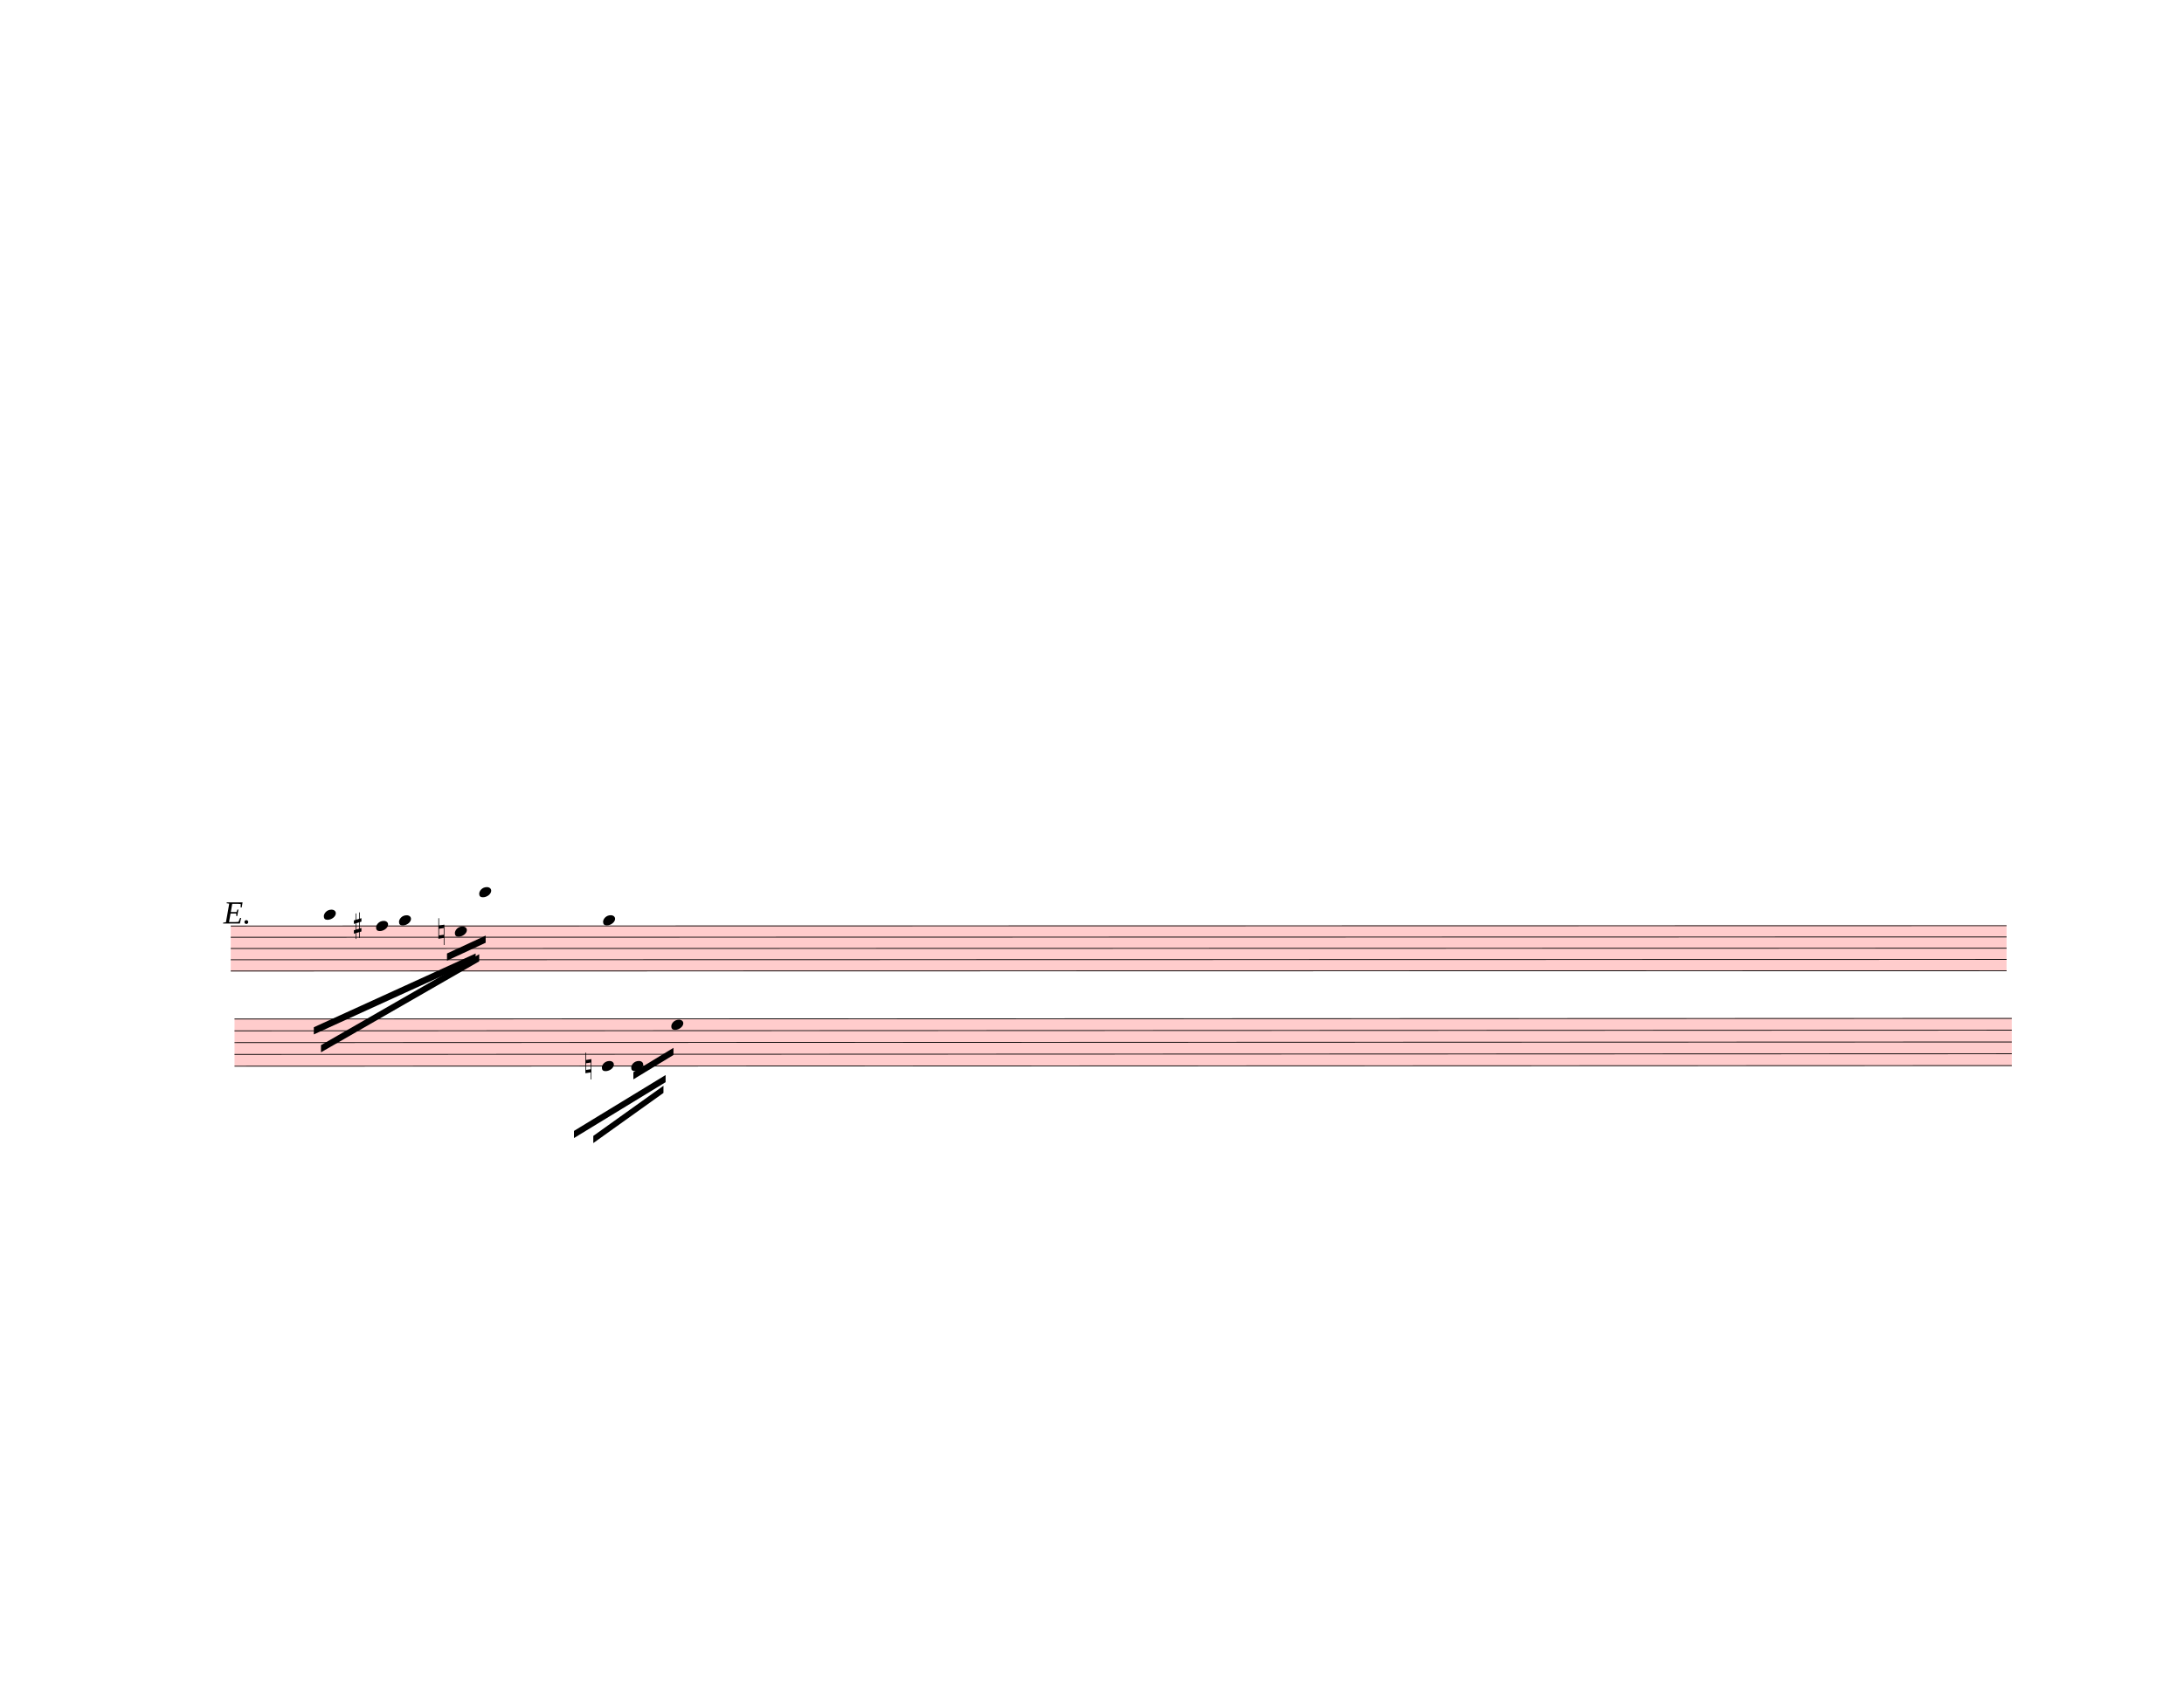
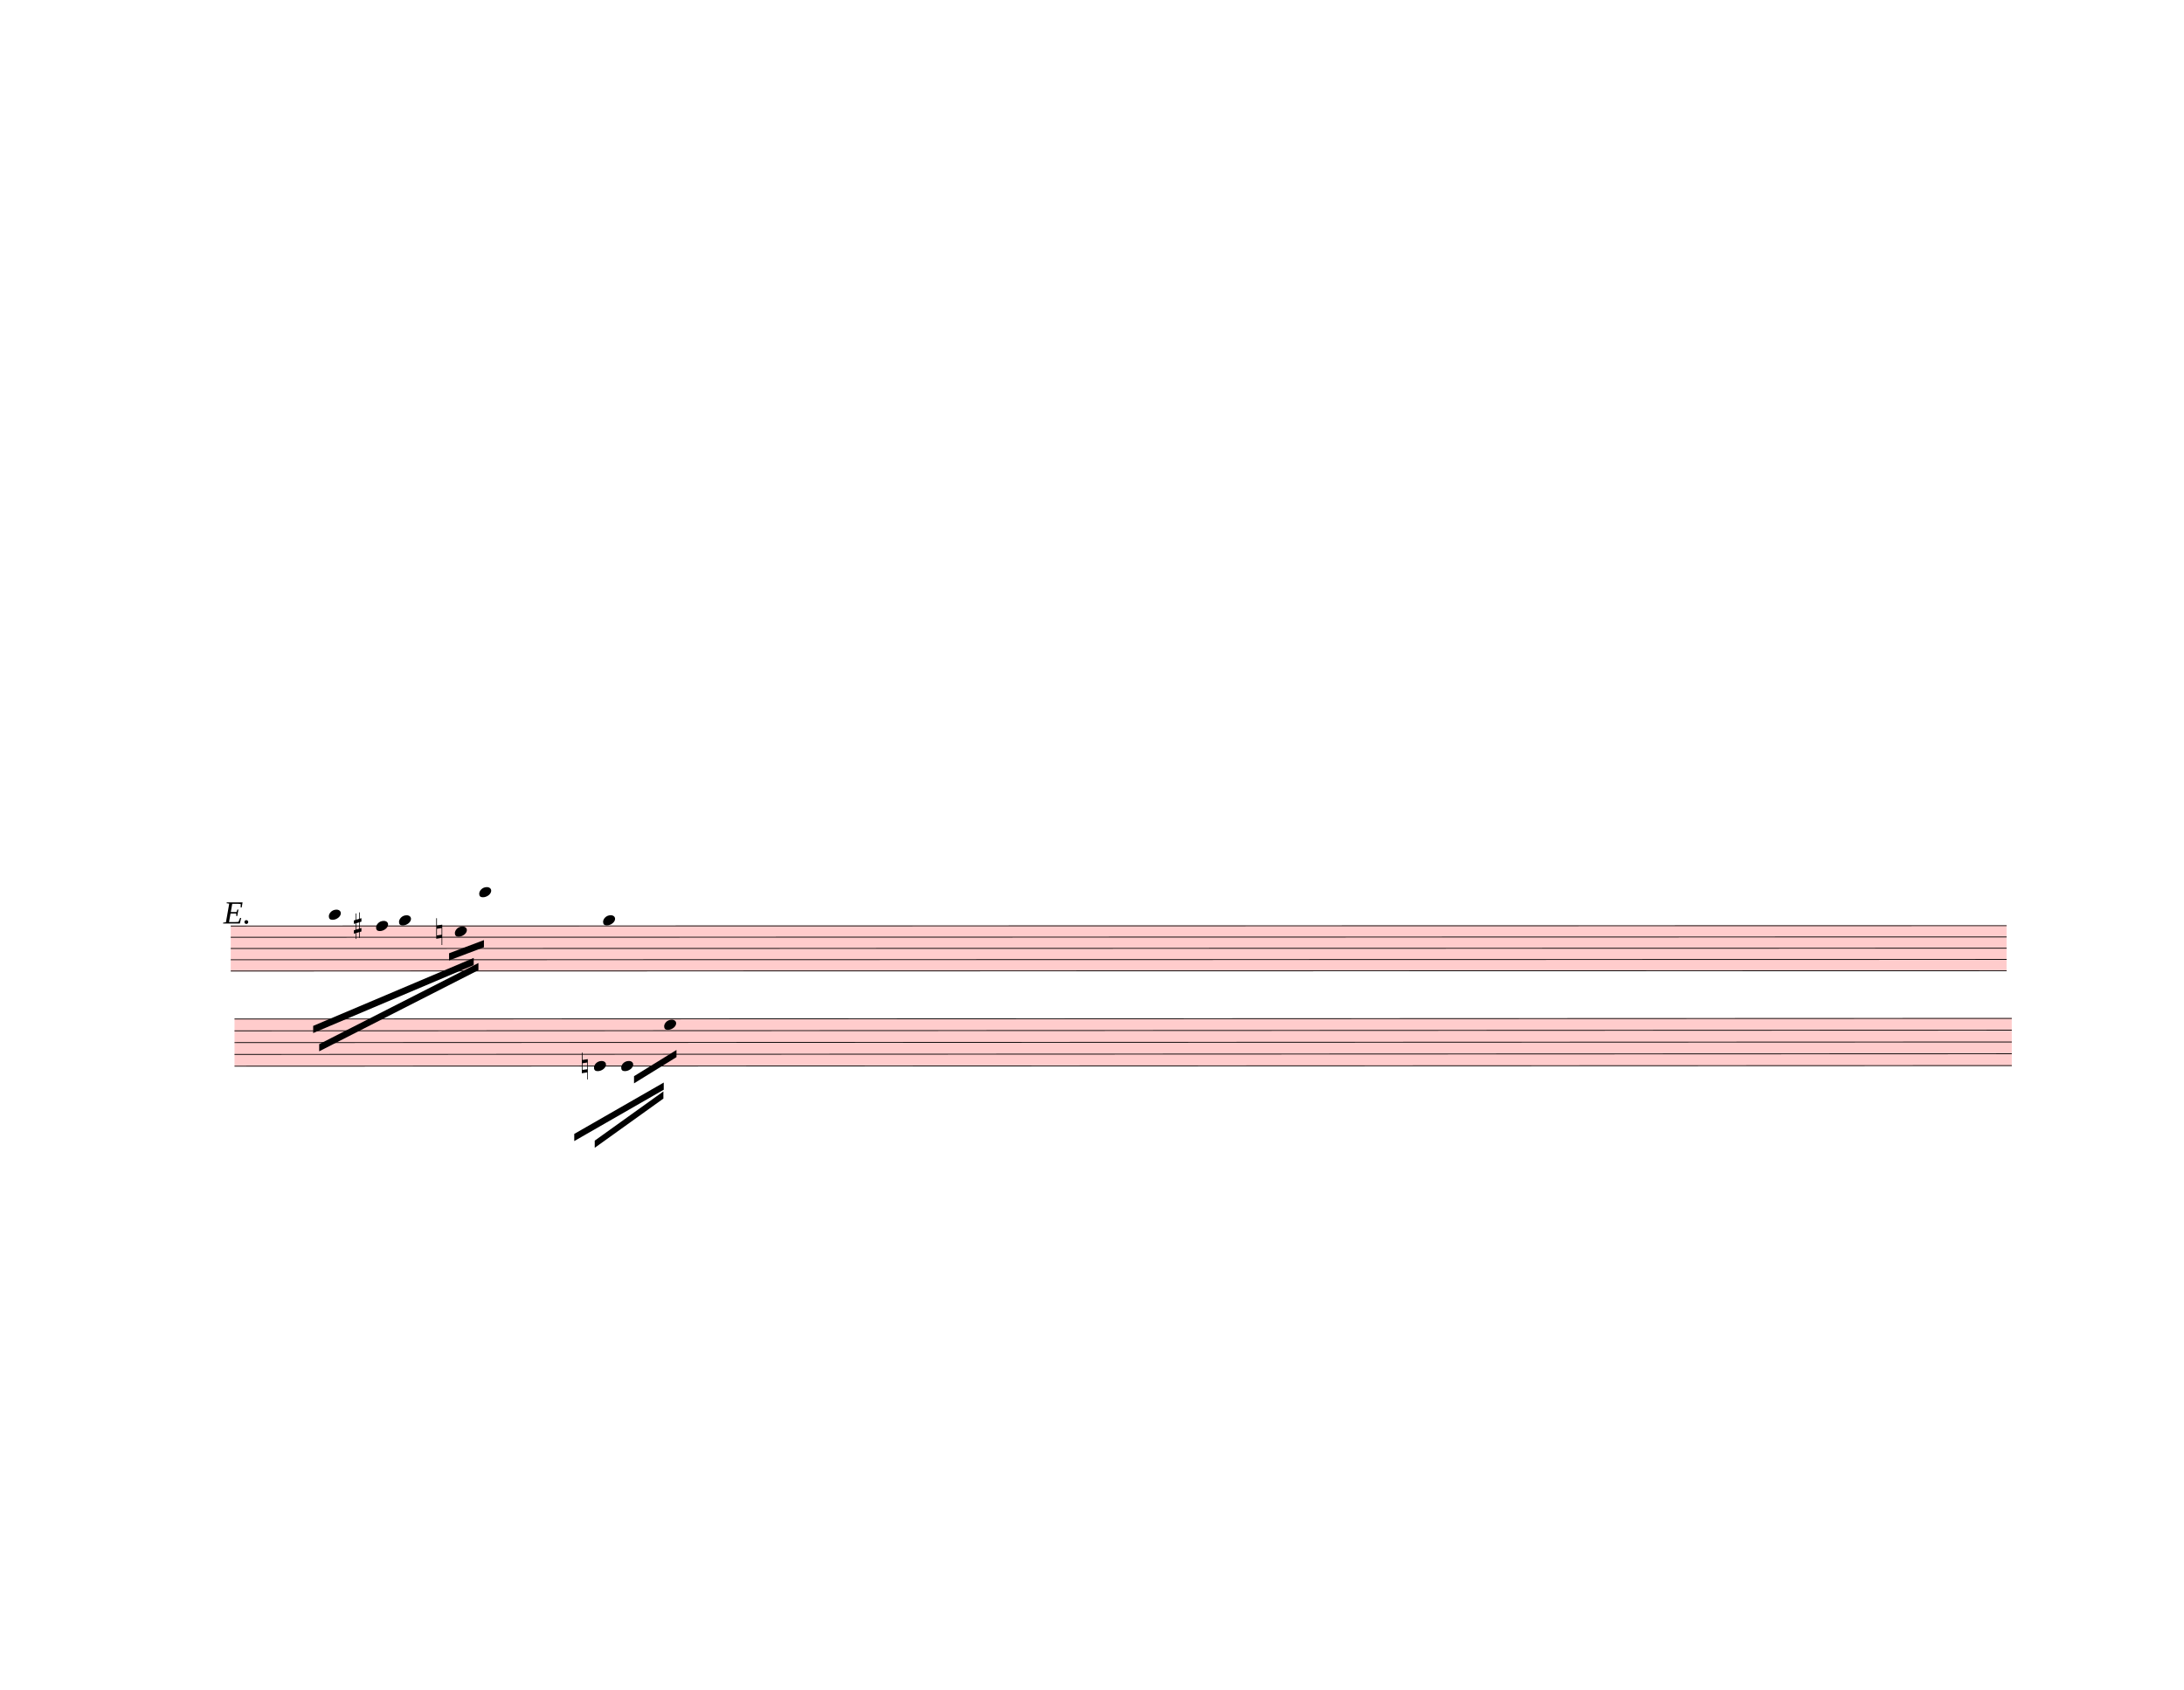
<svg xmlns="http://www.w3.org/2000/svg" width="762.5px" height="590px" viewBox="0 0 27450 21240" version="1.1" overflow="visible">
  <defs>
    <style type="text/css">
    /* .staff * {
      fill: #000;
      stroke: #000;
    }

    .deletionBack {
      fill: #00000033;
    } */
  </style>
    <symbol id="sym_notehead_quarter" viewBox="0 0 1000 1000" overflow="inherit">
      <path transform="scale(1,-1)" d="M0 -39c0 68 73 172 200 172c66 0 114 -37 114 -95c0 -84 -106 -171 -218 -171c-64 0 -96 30 -96 94z" />
    </symbol>
    <symbol id="sym_accid_s" viewBox="0 0 1000 1000" overflow="inherit">
      <path transform="scale(1,-1)" d="M136 186v169h17v-164l44 14v-91l-44 -14v-165l44 12v-91l-44 -13v-155h-17v150l-76 -22v-155h-17v149l-43 -13v90l43 14v167l-43 -14v92l43 13v169h17v-163zM60 73v-167l76 22v168z" />
    </symbol>
    <symbol id="sym_accid_n" viewBox="0 0 1000 1000" overflow="inherit">
      <path transform="scale(1,-1)" d="M0 -188v539h18v-191l139 22v-533h-17v186zM18 -100l122 17v176l-122 -19v-174z" />
    </symbol>
  </defs>
  <g class="rastrums">
    <g class="rastrum" data-id="red2e24fc-b1ce-4574-9511-c15a84a59a97" style="transform: rotate(-0.01deg); transform-origin: 2898px 11637px;">
      <g class="rastrum bounding-box" data-id="bbox-red2e24fc-b1ce-4574-9511-c15a84a59a97">
        <rect x="2898" y="11637" width="22320" height="576" fill="#ff000033" />
      </g>
      <path d="M2898 11642 L25218 11642" stroke-width="10" stroke="black" />
      <path d="M2898 11783.5 L25218 11783.5" stroke-width="10" stroke="black" />
      <path d="M2898 11925 L25218 11925" stroke-width="10" stroke="black" />
      <path d="M2898 12066.5 L25218 12066.5" stroke-width="10" stroke="black" />
      <path d="M2898 12208 L25218 12208" stroke-width="10" stroke="black" />
    </g>
    <g class="rastrum" data-id="r79dfb6c0-e1cf-4054-838a-ac2476c9dd5e" style="transform: rotate(-0.02deg); transform-origin: 2943px 12807px;">
      <g class="rastrum bounding-box" data-id="bbox-r79dfb6c0-e1cf-4054-838a-ac2476c9dd5e">
        <rect x="2943" y="12807" width="22338" height="603" fill="#ff000033" />
      </g>
      <path d="M2943 12812 L25281 12812" stroke-width="10" stroke="black" />
      <path d="M2943 12960.25 L25281 12960.25" stroke-width="10" stroke="black" />
      <path d="M2943 13108.5 L25281 13108.5" stroke-width="10" stroke="black" />
      <path d="M2943 13256.75 L25281 13256.75" stroke-width="10" stroke="black" />
      <path d="M2943 13405 L25281 13405" stroke-width="10" stroke="black" />
    </g>
  </g>
  <g class="draft" data-label="13" data-id="dbef98b96-ca3d-418c-a1d2-0c2bb292063f">
    <g class="system" data-id="s2375ffe0-c0e4-4702-88de-74f1bc3a1e07">
      <g class="staff" data-n="1" data-rastrum="red2e24fc-b1ce-4574-9511-c15a84a59a97" style="transform: rotate(-0.01deg); transform-origin: 2898px 11637px;">
        <g class="note" data-id="d167a73be-ddf0-481d-8fb3-1e573bd0878f" data-stem.dir="down">
          <g class="notehead">
-             <use href="#sym_notehead_quarter" height="480px" width="480px" x="4068" y="11500.5" />
+             <use href="#sym_notehead_quarter" height="480px" width="480px" x="4131" y="11500.5" />
          </g>
          <g class="ledgerLines above">
-             <path d="M4029 11500.5 L4257 11500.5" stroke-width="18" />
+             <path d="M4092 11500.5 L4320 11500.5" stroke-width="18" />
          </g>
          <g class="stem">
-             <path d="M4068 11500.5 L4068 11854.25" stroke-width="14" />
+             <path d="M4131 11500.5 L4131 11854.25" stroke-width="14" />
          </g>
        </g>
        <g class="note" data-id="d7fc56574-6265-4b45-a955-1411806370e5" data-stem.dir="down">
          <g class="notehead">
            <use href="#sym_notehead_quarter" height="480px" width="480px" x="4725" y="11642" />
          </g>
          <g class="stem">
            <path d="M4725 11642 L4725 11925" stroke-width="14" />
          </g>
        </g>
        <g class="note" data-id="d72bcafa5-79cc-46d8-b33c-4dbefde74393" data-stem.dir="down">
          <g class="notehead">
            <use href="#sym_notehead_quarter" height="480px" width="480px" x="5013" y="11571.25" />
          </g>
          <g class="ledgerLines above" />
          <g class="stem">
            <path d="M5013 11571.25 L5013 11925" stroke-width="14" />
          </g>
        </g>
        <g class="note" data-id="dcb726812-c89f-4a12-921a-2f878018ce26" data-stem.dir="down">
          <g class="notehead">
            <use href="#sym_notehead_quarter" height="480px" width="480px" x="5715" y="11712.75" />
          </g>
          <g class="stem">
            <path d="M5715 11712.75 L5715 12066.5" stroke-width="14" />
          </g>
        </g>
        <g class="note" data-id="de96b2ae1-f23a-4b15-b28a-9fbd34d20bbd" data-stem.dir="down">
          <g class="notehead">
            <use href="#sym_notehead_quarter" height="480px" width="480px" x="6021" y="11217.5" />
          </g>
          <g class="ledgerLines above">
            <path d="M5982 11500.5 L6210 11500.5" stroke-width="18" />
            <path d="M5982 11359 L6210 11359" stroke-width="18" />
            <path d="M5982 11217.5 L6210 11217.5" stroke-width="18" />
          </g>
          <g class="stem">
            <path d="M6021 11217.5 L6021 12066.5" stroke-width="14" />
          </g>
        </g>
        <g class="note" data-id="dc38cc464-f127-4124-86ea-6ddc90aa896a" data-stem.dir="down">
          <g class="notehead">
            <use href="#sym_notehead_quarter" height="480px" width="480px" x="7578" y="11571.25" />
          </g>
          <g class="ledgerLines above" />
          <g class="stem">
            <path d="M7578 11571.25 L7578 12066.5" stroke-width="14" />
          </g>
        </g>
        <g class="accid" data-id="d0b2189bc-e189-407c-851c-66741dc3067c">
          <use href="#sym_accid_s" height="480px" width="480px" x="4446" y="11642" />
        </g>
        <g class="accid" data-id="de7a39f6f-0877-43f5-a054-0c500d0580f7">
-           <use href="#sym_accid_n" height="480px" width="480px" x="5508" y="11712.75" />
+           <use href="#sym_accid_n" height="480px" width="480px" x="5481" y="11712.75" />
        </g>
      </g>
      <g class="staff" data-n="2" data-rastrum="r79dfb6c0-e1cf-4054-838a-ac2476c9dd5e" style="transform: rotate(-0.02deg); transform-origin: 2943px 12807px;">
        <g class="note" data-id="d2f8cd0b7-034b-408e-9474-55a775613e4e" data-stem.dir="down">
          <g class="notehead">
-             <use href="#sym_notehead_quarter" height="480px" width="480px" x="7560" y="13405" />
+             <use href="#sym_notehead_quarter" height="480px" width="480px" x="7461" y="13405" />
          </g>
          <g class="stem">
-             <path d="M7560 13405 L7560 13849.75" stroke-width="14" />
+             <path d="M7461 13405 L7461 13849.75" stroke-width="14" />
          </g>
        </g>
        <g class="note" data-id="dd8420676-b146-48a3-9bed-40a319831207" data-stem.dir="down">
          <g class="notehead">
-             <use href="#sym_notehead_quarter" height="480px" width="480px" x="7929" y="13405" />
+             <use href="#sym_notehead_quarter" height="480px" width="480px" x="7803" y="13405" />
          </g>
          <g class="stem">
-             <path d="M7929 13405 L7929 13775.625" stroke-width="14" />
+             <path d="M7803 13405 L7803 13775.625" stroke-width="14" />
          </g>
        </g>
        <g class="note" data-id="dda80b905-0b6b-464f-887a-8974b0e512ce" data-stem.dir="down">
          <g class="notehead">
-             <use href="#sym_notehead_quarter" height="480px" width="480px" x="8433" y="12886.125" />
+             <use href="#sym_notehead_quarter" height="480px" width="480px" x="8343" y="12886.125" />
          </g>
          <g class="stem">
-             <path d="M8433 12886.125 L8433 13701.5" stroke-width="14" />
+             <path d="M8343 12886.125 L8343 13701.5" stroke-width="14" />
          </g>
        </g>
        <g class="accid" data-id="d26d95949-e9c3-44b3-8c8c-382345f11cb0">
-           <use href="#sym_accid_n" height="480px" width="480px" x="7353" y="13405" />
+           <use href="#sym_accid_n" height="480px" width="480px" x="7308" y="13405" />
        </g>
      </g>
+       <g class="barLine" data-id="d485174bc-0c22-45bb-9e2c-666ec5e56540">
+         <path d="M9509.4 11455.2 L9144 13509" stroke-width="27" />
+       </g>
+       <g class="barLine" data-id="d35ebb942-177d-411f-891f-16576bac3cf3">
+         <path d="M9621 11577.6 L9171 13509" stroke-width="27" />
+       </g>
      <g class="beam" data-id="b536bc437-794a-4b78-ac9b-77073381b767" style="transform: rotate(-0.01deg); transform-origin: 2898px 11637px;">
-         <polygon points="4032,13140 6021,11997 6021,12087 4032,13230" stroke-opacity="1" fill-opacity="1" />
+         <polygon points="4009.5,13127.4 6011.1,12107.7 6011.1,12197.7 4009.5,13217.4" stroke-opacity="1" fill-opacity="1" />
      </g>
      <g class="beam" data-id="bfef181eb-e874-4c32-bf95-7babb3bc3944" style="transform: rotate(-0.01deg); transform-origin: 2898px 11637px;">
-         <polygon points="3942,12915 5976,11988 5976,12078 3942,13005" stroke-opacity="1" fill-opacity="1" />
+         <polygon points="3933.9,12897.9 5951.7,12043.8 5951.7,12133.8 3933.9,12987.9" stroke-opacity="1" fill-opacity="1" />
      </g>
      <g class="beam" data-id="b8cd15cd8-deb7-4269-82d9-021fa51caa1b" style="transform: rotate(-0.01deg); transform-origin: 2898px 11637px;">
-         <polygon points="5616,11988 6102,11763 6102,11853 5616,12078" stroke-opacity="1" fill-opacity="1" />
+         <polygon points="5642.1,11985.3 6080.4,11819.7 6080.4,11909.7 5642.1,12075.3" stroke-opacity="1" fill-opacity="1" />
      </g>
      <g class="beam" data-id="bf84a4f4b-1cb6-4a19-bd1e-7ca391a65c1a" style="transform: rotate(-0.02deg); transform-origin: 2943px 12807px;">
-         <polygon points="7452,14283 8334,13653 8334,13743 7452,14373" stroke-opacity="1" fill-opacity="1" />
+         <polygon points="7470,14342.4 8333.1,13724.1 8333.1,13814.1 7470,14432.4" stroke-opacity="1" fill-opacity="1" />
      </g>
      <g class="beam" data-id="b4fb42588-5eff-46ba-9a94-754037dd7848" style="transform: rotate(-0.02deg); transform-origin: 2943px 12807px;">
-         <polygon points="7209,14220 8361,13518 8361,13608 7209,14310" stroke-opacity="1" fill-opacity="1" />
+         <polygon points="7212.6,14257.8 8337.6,13612.5 8337.6,13702.5 7212.6,14347.8" stroke-opacity="1" fill-opacity="1" />
      </g>
      <g class="beam" data-id="b0f700db1-e2da-404a-937f-87779a3779ca" style="transform: rotate(-0.02deg); transform-origin: 2943px 12807px;">
-         <polygon points="7956,13482 8460,13176 8460,13266 7956,13572" stroke-opacity="1" fill-opacity="1" />
+         <polygon points="7964.1,13532.4 8497.8,13203 8497.8,13293 7964.1,13622.4" stroke-opacity="1" fill-opacity="1" />
      </g>
      <g class="dir" data-id="dbdafce6e-e26c-4468-a71c-98cbca7ef614" data-class="dir" id="dbdafce6e-e26c-4468-a71c-98cbca7ef614" style="font-style: italic;">
        <text x="2808" y="11610" text-anchor="start" font-size="0px" textLength="810px">
          <tspan font-size="405px">E.</tspan>
        </text>
      </g>
    </g>
    <g class="deletions" />
  </g>
</svg>
